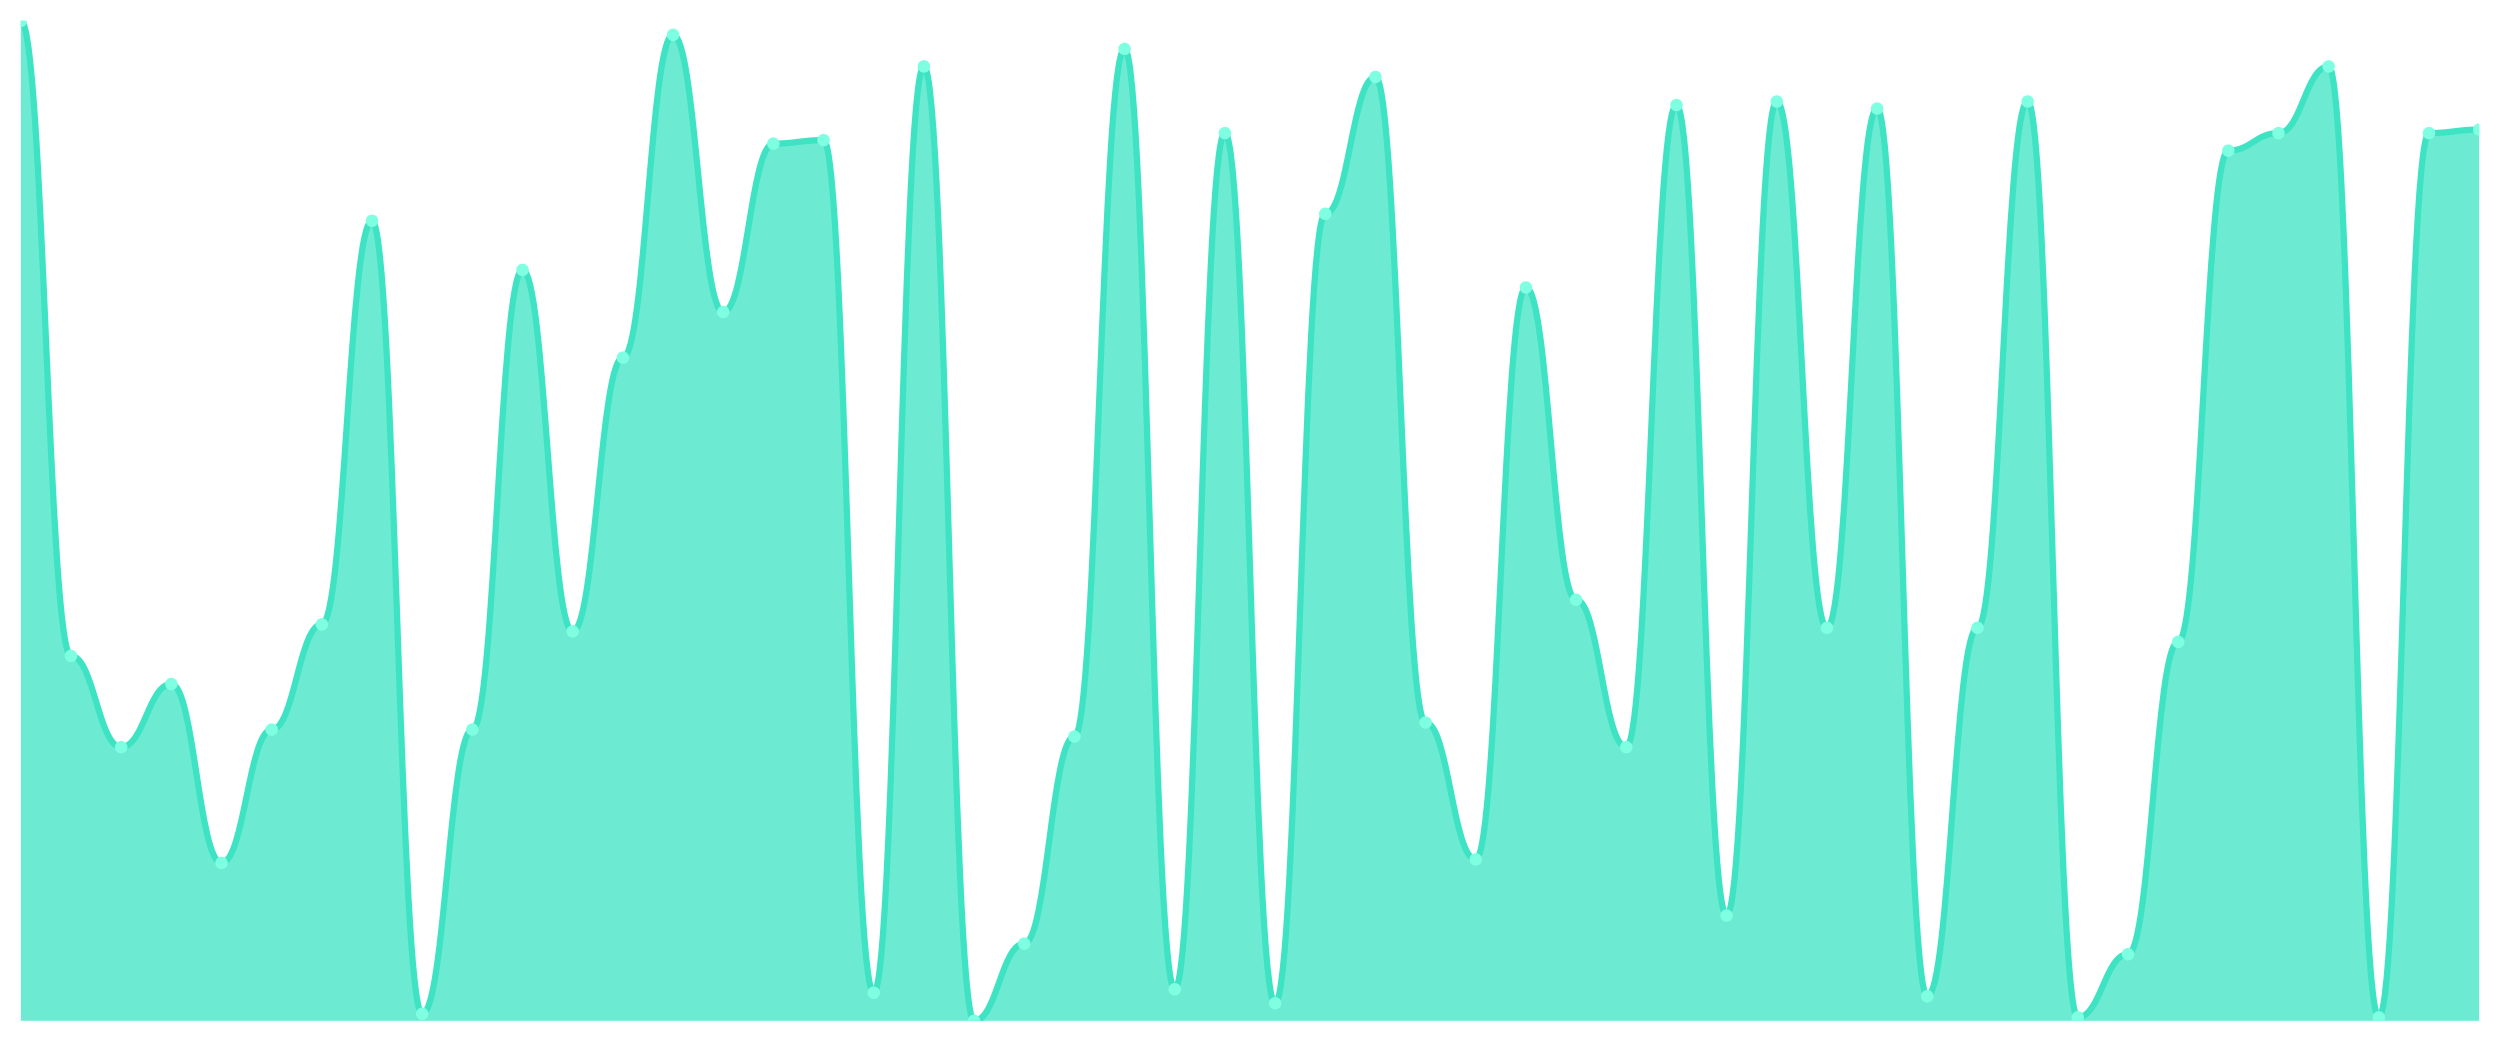
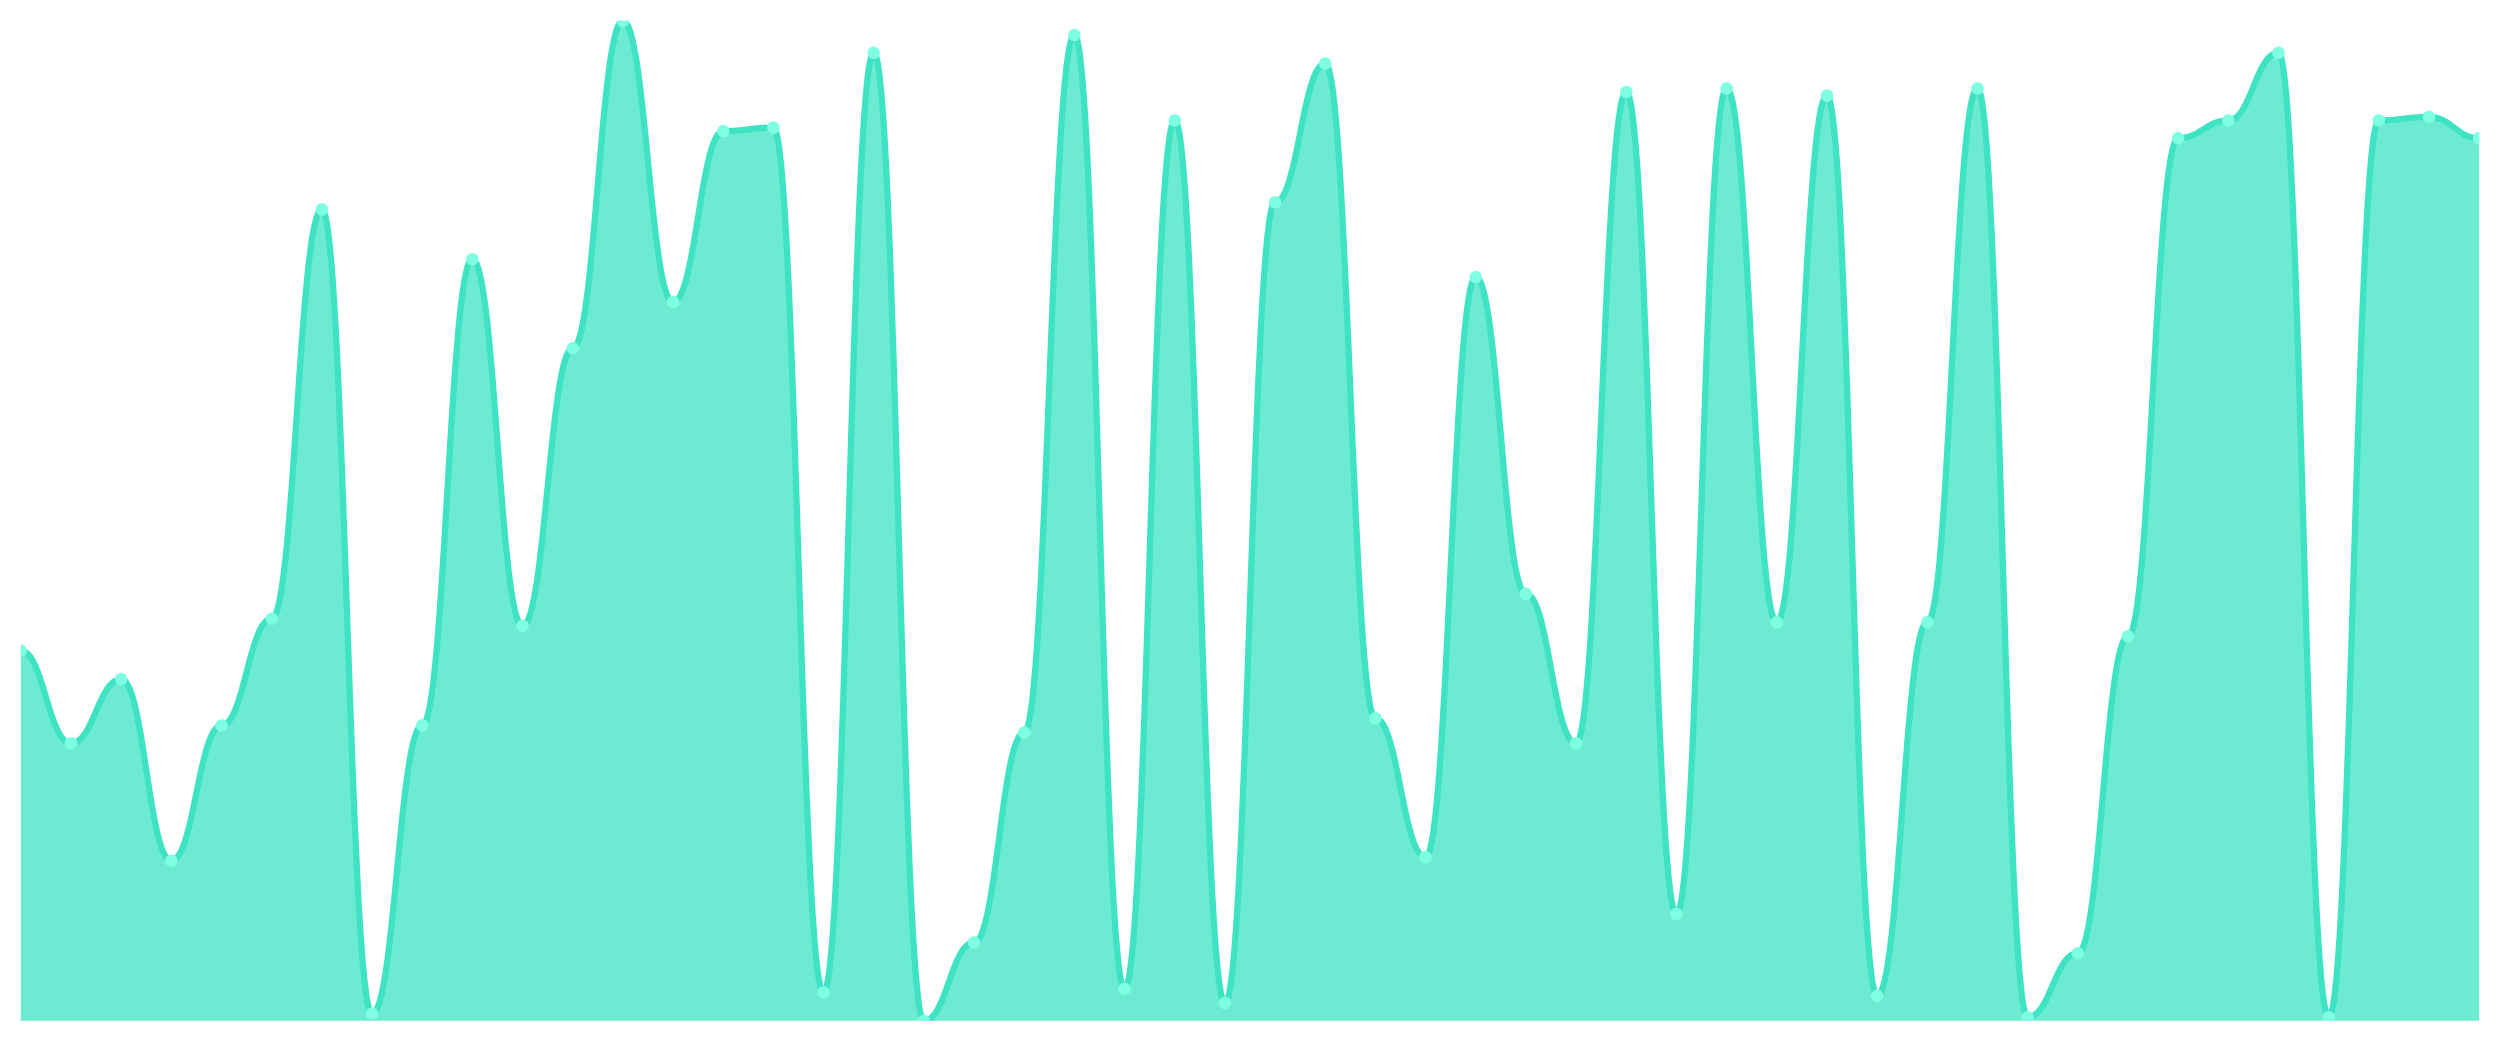
<svg xmlns="http://www.w3.org/2000/svg" viewBox="0 0 1200 500" width="1200" height="500">
  <defs>
    <clipPath id="c">
      <rect x="10" y="10" width="1180" height="480" />
    </clipPath>
  </defs>
  <rect width="1200" height="500" fill="none" />
  <g clip-path="url(#c)">
-     <path d="M 10,490 L 10,10 C 20.837,10 23.245,314.842 34.082,314.842 C 44.918,314.842 47.327,358.632 58.163,358.632 C 69,358.632 71.408,328.316 82.245,328.316 C 93.082,328.316 95.49,414.211 106.327,414.211 C 117.163,414.211 119.571,350.211 130.408,350.211 C 141.245,350.211 143.653,299.684 154.49,299.684 C 165.327,299.684 167.735,106 178.571,106 C 189.408,106 191.816,486.632 202.653,486.632 C 213.49,486.632 215.898,350.211 226.735,350.211 C 237.571,350.211 239.98,129.579 250.816,129.579 C 261.653,129.579 264.061,303.053 274.898,303.053 C 285.735,303.053 288.143,171.684 298.98,171.684 C 309.816,171.684 312.224,16.737 323.061,16.737 C 333.898,16.737 336.306,149.789 347.143,149.789 C 357.98,149.789 360.388,68.947 371.224,68.947 C 382.061,68.947 384.469,67.263 395.306,67.263 C 406.143,67.263 408.551,476.526 419.388,476.526 C 430.224,476.526 432.633,31.895 443.469,31.895 C 454.306,31.895 456.714,490 467.551,490 C 478.388,490 480.796,452.947 491.633,452.947 C 502.469,452.947 504.878,353.579 515.714,353.579 C 526.551,353.579 528.959,23.474 539.796,23.474 C 550.633,23.474 553.041,474.842 563.878,474.842 C 574.714,474.842 577.122,63.895 587.959,63.895 C 598.796,63.895 601.204,481.579 612.041,481.579 C 622.878,481.579 625.286,102.632 636.122,102.632 C 646.959,102.632 649.367,36.947 660.204,36.947 C 671.041,36.947 673.449,346.842 684.286,346.842 C 695.122,346.842 697.531,412.526 708.367,412.526 C 719.204,412.526 721.612,138 732.449,138 C 743.286,138 745.694,287.895 756.531,287.895 C 767.367,287.895 769.776,358.632 780.612,358.632 C 791.449,358.632 793.857,50.421 804.694,50.421 C 815.531,50.421 817.939,439.474 828.776,439.474 C 839.612,439.474 842.02,48.737 852.857,48.737 C 863.694,48.737 866.102,301.368 876.939,301.368 C 887.776,301.368 890.184,52.105 901.02,52.105 C 911.857,52.105 914.265,478.211 925.102,478.211 C 935.939,478.211 938.347,301.368 949.184,301.368 C 960.02,301.368 962.429,48.737 973.265,48.737 C 984.102,48.737 986.51,488.316 997.347,488.316 C 1008.184,488.316 1010.592,458 1021.429,458 C 1032.265,458 1034.673,308.105 1045.51,308.105 C 1056.347,308.105 1058.755,72.316 1069.592,72.316 C 1080.429,72.316 1082.837,63.895 1093.673,63.895 C 1104.51,63.895 1106.918,31.895 1117.755,31.895 C 1128.592,31.895 1131,488.316 1141.837,488.316 C 1152.673,488.316 1155.082,63.895 1165.918,63.895 C 1176.755,63.895 1179.163,62.211 1190,62.211 L 1190,490 Z" fill="rgba(61,227,195,0.75)" />
-     <path d="M 10,10 C 20.837,10 23.245,314.842 34.082,314.842 C 44.918,314.842 47.327,358.632 58.163,358.632 C 69,358.632 71.408,328.316 82.245,328.316 C 93.082,328.316 95.49,414.211 106.327,414.211 C 117.163,414.211 119.571,350.211 130.408,350.211 C 141.245,350.211 143.653,299.684 154.49,299.684 C 165.327,299.684 167.735,106 178.571,106 C 189.408,106 191.816,486.632 202.653,486.632 C 213.49,486.632 215.898,350.211 226.735,350.211 C 237.571,350.211 239.98,129.579 250.816,129.579 C 261.653,129.579 264.061,303.053 274.898,303.053 C 285.735,303.053 288.143,171.684 298.98,171.684 C 309.816,171.684 312.224,16.737 323.061,16.737 C 333.898,16.737 336.306,149.789 347.143,149.789 C 357.98,149.789 360.388,68.947 371.224,68.947 C 382.061,68.947 384.469,67.263 395.306,67.263 C 406.143,67.263 408.551,476.526 419.388,476.526 C 430.224,476.526 432.633,31.895 443.469,31.895 C 454.306,31.895 456.714,490 467.551,490 C 478.388,490 480.796,452.947 491.633,452.947 C 502.469,452.947 504.878,353.579 515.714,353.579 C 526.551,353.579 528.959,23.474 539.796,23.474 C 550.633,23.474 553.041,474.842 563.878,474.842 C 574.714,474.842 577.122,63.895 587.959,63.895 C 598.796,63.895 601.204,481.579 612.041,481.579 C 622.878,481.579 625.286,102.632 636.122,102.632 C 646.959,102.632 649.367,36.947 660.204,36.947 C 671.041,36.947 673.449,346.842 684.286,346.842 C 695.122,346.842 697.531,412.526 708.367,412.526 C 719.204,412.526 721.612,138 732.449,138 C 743.286,138 745.694,287.895 756.531,287.895 C 767.367,287.895 769.776,358.632 780.612,358.632 C 791.449,358.632 793.857,50.421 804.694,50.421 C 815.531,50.421 817.939,439.474 828.776,439.474 C 839.612,439.474 842.02,48.737 852.857,48.737 C 863.694,48.737 866.102,301.368 876.939,301.368 C 887.776,301.368 890.184,52.105 901.02,52.105 C 911.857,52.105 914.265,478.211 925.102,478.211 C 935.939,478.211 938.347,301.368 949.184,301.368 C 960.02,301.368 962.429,48.737 973.265,48.737 C 984.102,48.737 986.51,488.316 997.347,488.316 C 1008.184,488.316 1010.592,458 1021.429,458 C 1032.265,458 1034.673,308.105 1045.51,308.105 C 1056.347,308.105 1058.755,72.316 1069.592,72.316 C 1080.429,72.316 1082.837,63.895 1093.673,63.895 C 1104.51,63.895 1106.918,31.895 1117.755,31.895 C 1128.592,31.895 1131,488.316 1141.837,488.316 C 1152.673,488.316 1155.082,63.895 1165.918,63.895 C 1176.755,63.895 1179.163,62.211 1190,62.211" fill="none" stroke="#3de3c3" stroke-width="3" stroke-linecap="round" stroke-linejoin="round" />
-     <circle cx="10" cy="10" r="3" fill="#7fffe1" />
-     <circle cx="34.082" cy="314.842" r="3" fill="#7fffe1" />
-     <circle cx="58.163" cy="358.632" r="3" fill="#7fffe1" />
-     <circle cx="82.245" cy="328.316" r="3" fill="#7fffe1" />
-     <circle cx="106.327" cy="414.211" r="3" fill="#7fffe1" />
-     <circle cx="130.408" cy="350.211" r="3" fill="#7fffe1" />
-     <circle cx="154.49" cy="299.684" r="3" fill="#7fffe1" />
-     <circle cx="178.571" cy="106" r="3" fill="#7fffe1" />
-     <circle cx="202.653" cy="486.632" r="3" fill="#7fffe1" />
-     <circle cx="226.735" cy="350.211" r="3" fill="#7fffe1" />
-     <circle cx="250.816" cy="129.579" r="3" fill="#7fffe1" />
-     <circle cx="274.898" cy="303.053" r="3" fill="#7fffe1" />
-     <circle cx="298.98" cy="171.684" r="3" fill="#7fffe1" />
-     <circle cx="323.061" cy="16.737" r="3" fill="#7fffe1" />
-     <circle cx="347.143" cy="149.789" r="3" fill="#7fffe1" />
-     <circle cx="371.224" cy="68.947" r="3" fill="#7fffe1" />
-     <circle cx="395.306" cy="67.263" r="3" fill="#7fffe1" />
-     <circle cx="419.388" cy="476.526" r="3" fill="#7fffe1" />
-     <circle cx="443.469" cy="31.895" r="3" fill="#7fffe1" />
-     <circle cx="467.551" cy="490" r="3" fill="#7fffe1" />
-     <circle cx="491.633" cy="452.947" r="3" fill="#7fffe1" />
-     <circle cx="515.714" cy="353.579" r="3" fill="#7fffe1" />
-     <circle cx="539.796" cy="23.474" r="3" fill="#7fffe1" />
-     <circle cx="563.878" cy="474.842" r="3" fill="#7fffe1" />
-     <circle cx="587.959" cy="63.895" r="3" fill="#7fffe1" />
-     <circle cx="612.041" cy="481.579" r="3" fill="#7fffe1" />
-     <circle cx="636.122" cy="102.632" r="3" fill="#7fffe1" />
-     <circle cx="660.204" cy="36.947" r="3" fill="#7fffe1" />
-     <circle cx="684.286" cy="346.842" r="3" fill="#7fffe1" />
-     <circle cx="708.367" cy="412.526" r="3" fill="#7fffe1" />
-     <circle cx="732.449" cy="138" r="3" fill="#7fffe1" />
-     <circle cx="756.531" cy="287.895" r="3" fill="#7fffe1" />
-     <circle cx="780.612" cy="358.632" r="3" fill="#7fffe1" />
-     <circle cx="804.694" cy="50.421" r="3" fill="#7fffe1" />
-     <circle cx="828.776" cy="439.474" r="3" fill="#7fffe1" />
-     <circle cx="852.857" cy="48.737" r="3" fill="#7fffe1" />
-     <circle cx="876.939" cy="301.368" r="3" fill="#7fffe1" />
-     <circle cx="901.02" cy="52.105" r="3" fill="#7fffe1" />
-     <circle cx="925.102" cy="478.211" r="3" fill="#7fffe1" />
-     <circle cx="949.184" cy="301.368" r="3" fill="#7fffe1" />
-     <circle cx="973.265" cy="48.737" r="3" fill="#7fffe1" />
-     <circle cx="997.347" cy="488.316" r="3" fill="#7fffe1" />
-     <circle cx="1021.429" cy="458" r="3" fill="#7fffe1" />
-     <circle cx="1045.51" cy="308.105" r="3" fill="#7fffe1" />
-     <circle cx="1069.592" cy="72.316" r="3" fill="#7fffe1" />
-     <circle cx="1093.673" cy="63.895" r="3" fill="#7fffe1" />
-     <circle cx="1117.755" cy="31.895" r="3" fill="#7fffe1" />
-     <circle cx="1141.837" cy="488.316" r="3" fill="#7fffe1" />
-     <circle cx="1165.918" cy="63.895" r="3" fill="#7fffe1" />
-     <circle cx="1190" cy="62.211" r="3" fill="#7fffe1" />
+     <path d="M 10,490 L 10,312.349 C 20.837,312.349 23.245,356.762 34.082,356.762 C 44.918,356.762 47.327,326.014 58.163,326.014 C 69,326.014 71.408,413.132 82.245,413.132 C 93.082,413.132 95.49,348.221 106.327,348.221 C 117.163,348.221 119.571,296.975 130.408,296.975 C 141.245,296.975 143.653,100.534 154.49,100.534 C 165.327,100.534 167.735,486.584 178.571,486.584 C 189.408,486.584 191.816,348.221 202.653,348.221 C 213.49,348.221 215.898,124.448 226.735,124.448 C 237.571,124.448 239.98,300.391 250.816,300.391 C 261.653,300.391 264.061,167.153 274.898,167.153 C 285.735,167.153 288.143,10 298.98,10 C 309.816,10 312.224,144.947 323.061,144.947 C 333.898,144.947 336.306,62.954 347.143,62.954 C 357.98,62.954 360.388,61.246 371.224,61.246 C 382.061,61.246 384.469,476.335 395.306,476.335 C 406.143,476.335 408.551,25.374 419.388,25.374 C 430.224,25.374 432.633,490 443.469,490 C 454.306,490 456.714,452.42 467.551,452.42 C 478.388,452.42 480.796,351.637 491.633,351.637 C 502.469,351.637 504.878,16.833 515.714,16.833 C 526.551,16.833 528.959,474.626 539.796,474.626 C 550.633,474.626 553.041,57.829 563.878,57.829 C 574.714,57.829 577.122,481.459 587.959,481.459 C 598.796,481.459 601.204,97.117 612.041,97.117 C 622.878,97.117 625.286,30.498 636.122,30.498 C 646.959,30.498 649.367,344.804 660.204,344.804 C 671.041,344.804 673.449,411.423 684.286,411.423 C 695.122,411.423 697.531,132.989 708.367,132.989 C 719.204,132.989 721.612,285.018 732.449,285.018 C 743.286,285.018 745.694,356.762 756.531,356.762 C 767.367,356.762 769.776,44.164 780.612,44.164 C 791.449,44.164 793.857,438.754 804.694,438.754 C 815.531,438.754 817.939,42.456 828.776,42.456 C 839.612,42.456 842.02,298.683 852.857,298.683 C 863.694,298.683 866.102,45.872 876.939,45.872 C 887.776,45.872 890.184,478.043 901.02,478.043 C 911.857,478.043 914.265,298.683 925.102,298.683 C 935.939,298.683 938.347,42.456 949.184,42.456 C 960.02,42.456 962.429,488.292 973.265,488.292 C 984.102,488.292 986.51,457.544 997.347,457.544 C 1008.184,457.544 1010.592,305.516 1021.429,305.516 C 1032.265,305.516 1034.673,66.37 1045.51,66.37 C 1056.347,66.37 1058.755,57.829 1069.592,57.829 C 1080.429,57.829 1082.837,25.374 1093.673,25.374 C 1104.51,25.374 1106.918,488.292 1117.755,488.292 C 1128.592,488.292 1131,57.829 1141.837,57.829 C 1152.673,57.829 1155.082,56.121 1165.918,56.121 C 1176.755,56.121 1179.163,66.37 1190,66.37 L 1190,490 Z" fill="rgba(61,227,195,0.75)" />
+     <path d="M 10,312.349 C 20.837,312.349 23.245,356.762 34.082,356.762 C 44.918,356.762 47.327,326.014 58.163,326.014 C 69,326.014 71.408,413.132 82.245,413.132 C 93.082,413.132 95.49,348.221 106.327,348.221 C 117.163,348.221 119.571,296.975 130.408,296.975 C 141.245,296.975 143.653,100.534 154.49,100.534 C 165.327,100.534 167.735,486.584 178.571,486.584 C 189.408,486.584 191.816,348.221 202.653,348.221 C 213.49,348.221 215.898,124.448 226.735,124.448 C 237.571,124.448 239.98,300.391 250.816,300.391 C 261.653,300.391 264.061,167.153 274.898,167.153 C 285.735,167.153 288.143,10 298.98,10 C 309.816,10 312.224,144.947 323.061,144.947 C 333.898,144.947 336.306,62.954 347.143,62.954 C 357.98,62.954 360.388,61.246 371.224,61.246 C 382.061,61.246 384.469,476.335 395.306,476.335 C 406.143,476.335 408.551,25.374 419.388,25.374 C 430.224,25.374 432.633,490 443.469,490 C 454.306,490 456.714,452.42 467.551,452.42 C 478.388,452.42 480.796,351.637 491.633,351.637 C 502.469,351.637 504.878,16.833 515.714,16.833 C 526.551,16.833 528.959,474.626 539.796,474.626 C 550.633,474.626 553.041,57.829 563.878,57.829 C 574.714,57.829 577.122,481.459 587.959,481.459 C 598.796,481.459 601.204,97.117 612.041,97.117 C 622.878,97.117 625.286,30.498 636.122,30.498 C 646.959,30.498 649.367,344.804 660.204,344.804 C 671.041,344.804 673.449,411.423 684.286,411.423 C 695.122,411.423 697.531,132.989 708.367,132.989 C 719.204,132.989 721.612,285.018 732.449,285.018 C 743.286,285.018 745.694,356.762 756.531,356.762 C 767.367,356.762 769.776,44.164 780.612,44.164 C 791.449,44.164 793.857,438.754 804.694,438.754 C 815.531,438.754 817.939,42.456 828.776,42.456 C 839.612,42.456 842.02,298.683 852.857,298.683 C 863.694,298.683 866.102,45.872 876.939,45.872 C 887.776,45.872 890.184,478.043 901.02,478.043 C 911.857,478.043 914.265,298.683 925.102,298.683 C 935.939,298.683 938.347,42.456 949.184,42.456 C 960.02,42.456 962.429,488.292 973.265,488.292 C 984.102,488.292 986.51,457.544 997.347,457.544 C 1008.184,457.544 1010.592,305.516 1021.429,305.516 C 1032.265,305.516 1034.673,66.37 1045.51,66.37 C 1056.347,66.37 1058.755,57.829 1069.592,57.829 C 1080.429,57.829 1082.837,25.374 1093.673,25.374 C 1104.51,25.374 1106.918,488.292 1117.755,488.292 C 1128.592,488.292 1131,57.829 1141.837,57.829 C 1152.673,57.829 1155.082,56.121 1165.918,56.121 C 1176.755,56.121 1179.163,66.37 1190,66.37" fill="none" stroke="#3de3c3" stroke-width="3" stroke-linecap="round" stroke-linejoin="round" />
+     <circle cx="10" cy="312.349" r="3" fill="#7fffe1" />
+     <circle cx="34.082" cy="356.762" r="3" fill="#7fffe1" />
+     <circle cx="58.163" cy="326.014" r="3" fill="#7fffe1" />
+     <circle cx="82.245" cy="413.132" r="3" fill="#7fffe1" />
+     <circle cx="106.327" cy="348.221" r="3" fill="#7fffe1" />
+     <circle cx="130.408" cy="296.975" r="3" fill="#7fffe1" />
+     <circle cx="154.49" cy="100.534" r="3" fill="#7fffe1" />
+     <circle cx="178.571" cy="486.584" r="3" fill="#7fffe1" />
+     <circle cx="202.653" cy="348.221" r="3" fill="#7fffe1" />
+     <circle cx="226.735" cy="124.448" r="3" fill="#7fffe1" />
+     <circle cx="250.816" cy="300.391" r="3" fill="#7fffe1" />
+     <circle cx="274.898" cy="167.153" r="3" fill="#7fffe1" />
+     <circle cx="298.98" cy="10" r="3" fill="#7fffe1" />
+     <circle cx="323.061" cy="144.947" r="3" fill="#7fffe1" />
+     <circle cx="347.143" cy="62.954" r="3" fill="#7fffe1" />
+     <circle cx="371.224" cy="61.246" r="3" fill="#7fffe1" />
+     <circle cx="395.306" cy="476.335" r="3" fill="#7fffe1" />
+     <circle cx="419.388" cy="25.374" r="3" fill="#7fffe1" />
+     <circle cx="443.469" cy="490" r="3" fill="#7fffe1" />
+     <circle cx="467.551" cy="452.42" r="3" fill="#7fffe1" />
+     <circle cx="491.633" cy="351.637" r="3" fill="#7fffe1" />
+     <circle cx="515.714" cy="16.833" r="3" fill="#7fffe1" />
+     <circle cx="539.796" cy="474.626" r="3" fill="#7fffe1" />
+     <circle cx="563.878" cy="57.829" r="3" fill="#7fffe1" />
+     <circle cx="587.959" cy="481.459" r="3" fill="#7fffe1" />
+     <circle cx="612.041" cy="97.117" r="3" fill="#7fffe1" />
+     <circle cx="636.122" cy="30.498" r="3" fill="#7fffe1" />
+     <circle cx="660.204" cy="344.804" r="3" fill="#7fffe1" />
+     <circle cx="684.286" cy="411.423" r="3" fill="#7fffe1" />
+     <circle cx="708.367" cy="132.989" r="3" fill="#7fffe1" />
+     <circle cx="732.449" cy="285.018" r="3" fill="#7fffe1" />
+     <circle cx="756.531" cy="356.762" r="3" fill="#7fffe1" />
+     <circle cx="780.612" cy="44.164" r="3" fill="#7fffe1" />
+     <circle cx="804.694" cy="438.754" r="3" fill="#7fffe1" />
+     <circle cx="828.776" cy="42.456" r="3" fill="#7fffe1" />
+     <circle cx="852.857" cy="298.683" r="3" fill="#7fffe1" />
+     <circle cx="876.939" cy="45.872" r="3" fill="#7fffe1" />
+     <circle cx="901.02" cy="478.043" r="3" fill="#7fffe1" />
+     <circle cx="925.102" cy="298.683" r="3" fill="#7fffe1" />
+     <circle cx="949.184" cy="42.456" r="3" fill="#7fffe1" />
+     <circle cx="973.265" cy="488.292" r="3" fill="#7fffe1" />
+     <circle cx="997.347" cy="457.544" r="3" fill="#7fffe1" />
+     <circle cx="1021.429" cy="305.516" r="3" fill="#7fffe1" />
+     <circle cx="1045.51" cy="66.37" r="3" fill="#7fffe1" />
+     <circle cx="1069.592" cy="57.829" r="3" fill="#7fffe1" />
+     <circle cx="1093.673" cy="25.374" r="3" fill="#7fffe1" />
+     <circle cx="1117.755" cy="488.292" r="3" fill="#7fffe1" />
+     <circle cx="1141.837" cy="57.829" r="3" fill="#7fffe1" />
+     <circle cx="1165.918" cy="56.121" r="3" fill="#7fffe1" />
+     <circle cx="1190" cy="66.37" r="3" fill="#7fffe1" />
  </g>
</svg>
